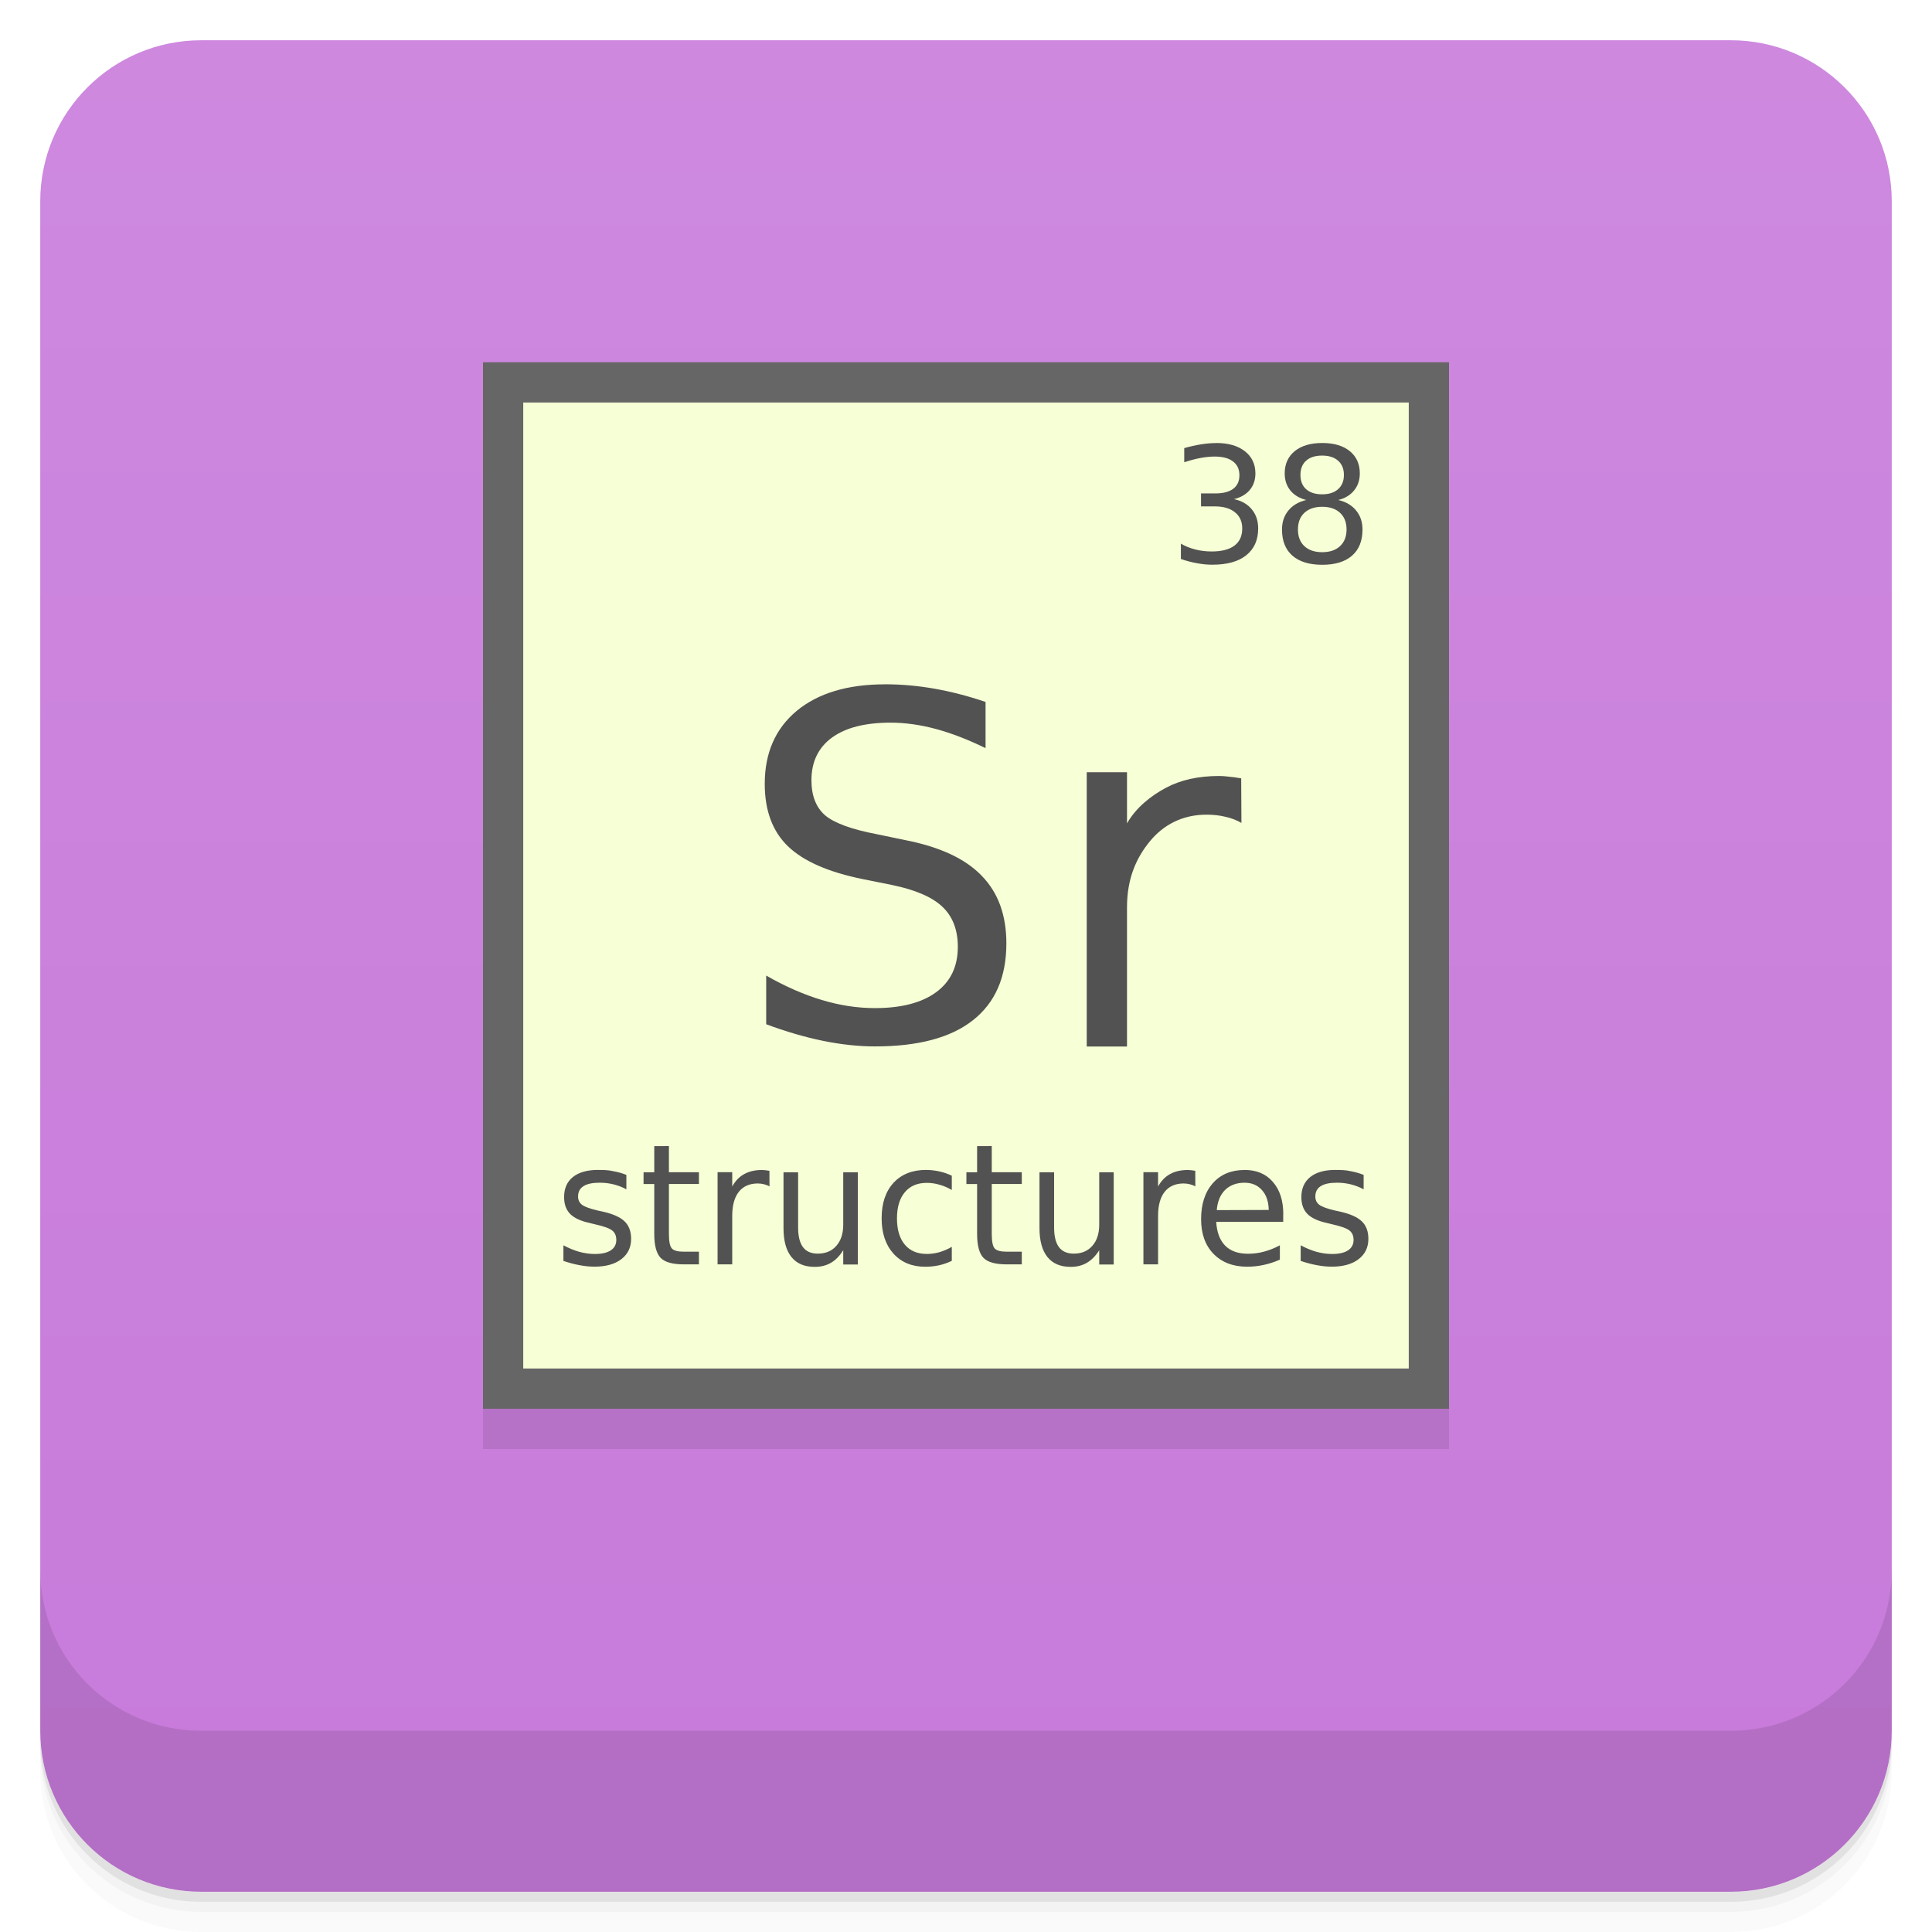
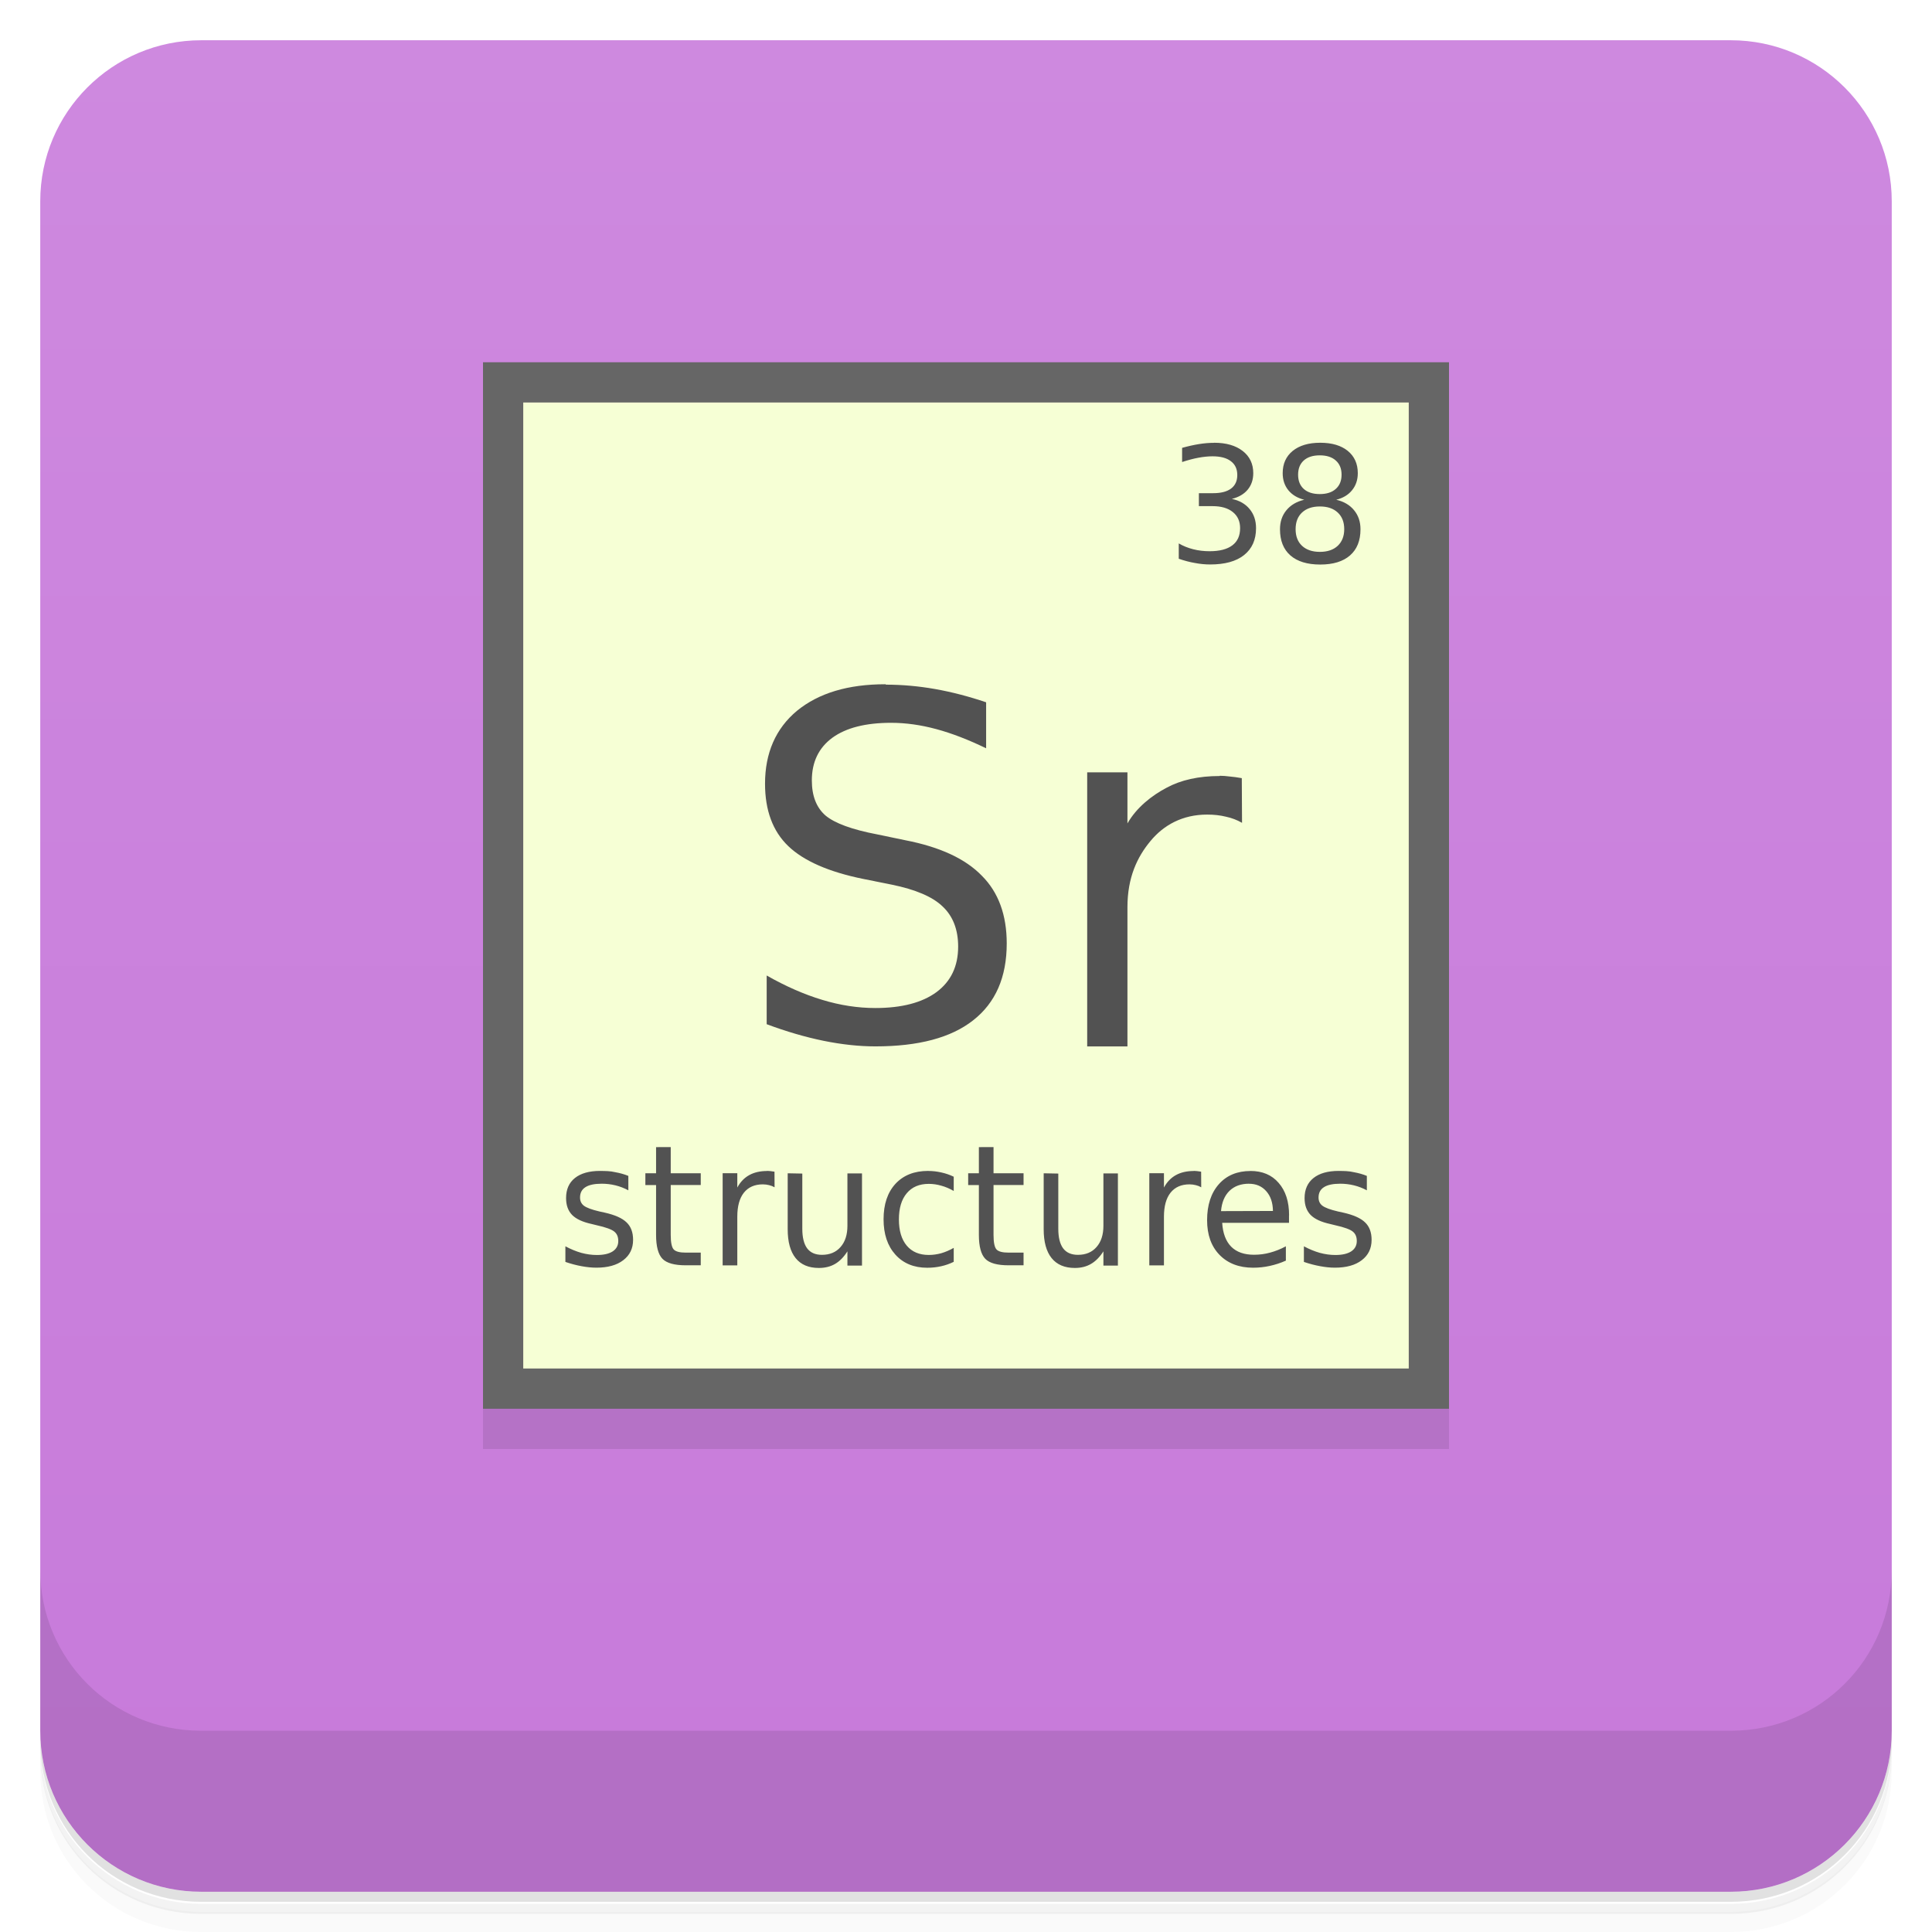
- <svg xmlns="http://www.w3.org/2000/svg" width="48" height="48" version="1.1" viewBox="0 0 48 48">
+ <svg xmlns="http://www.w3.org/2000/svg" version="1.1" viewBox="0 0 48 48">
  <defs>
-     <linearGradient id="bg" x1="-47" x2="-1" y1="2.8779e-15" y2="6.1232e-17" gradientUnits="userSpaceOnUse">
+     <linearGradient id="bg" x1="-47" x2="-1" gradientUnits="userSpaceOnUse">
      <stop style="stop-color:#c77ada" offset="0" />
      <stop style="stop-color:#ce89df" offset="1" />
    </linearGradient>
  </defs>
-   <g transform="translate(0 3.949e-5)">
-     <path d="m1 43v0.25c0 2.216 1.784 4 4 4h38c2.216 0 4-1.784 4-4v-0.25c0 2.216-1.784 4-4 4h-38c-2.216 0-4-1.784-4-4zm0 0.5v0.5c0 2.216 1.784 4 4 4h38c2.216 0 4-1.784 4-4v-0.5c0 2.216-1.784 4-4 4h-38c-2.216 0-4-1.784-4-4z" style="opacity:.02" />
-     <path d="m1 43.25v0.25c0 2.216 1.784 4 4 4h38c2.216 0 4-1.784 4-4v-0.25c0 2.216-1.784 4-4 4h-38c-2.216 0-4-1.784-4-4z" style="opacity:.05" />
-     <path d="m1 43v0.25c0 2.216 1.784 4 4 4h38c2.216 0 4-1.784 4-4v-0.25c0 2.216-1.784 4-4 4h-38c-2.216 0-4-1.784-4-4z" style="opacity:.1" />
-   </g>
+   <path d="m1 43v0.25c0 2.22 1.78 4 4 4h38c2.22 0 4-1.78 4-4v-0.25c0 2.22-1.78 4-4 4h-38c-2.22 0-4-1.78-4-4zm0 0.5v0.5c0 2.22 1.78 4 4 4h38c2.22 0 4-1.78 4-4v-0.5c0 2.22-1.78 4-4 4h-38c-2.22 0-4-1.78-4-4z" style="opacity:.02" />
+   <path d="m1 43.3v0.25c0 2.22 1.78 4 4 4h38c2.22 0 4-1.78 4-4v-0.25c0 2.22-1.78 4-4 4h-38c-2.22 0-4-1.78-4-4z" style="opacity:.05" />
+   <path d="m1 43v0.25c0 2.22 1.78 4 4 4h38c2.22 0 4-1.78 4-4v-0.25c0 2.22-1.78 4-4 4h-38c-2.22 0-4-1.78-4-4z" style="opacity:.1" />
  <rect transform="rotate(-90)" x="-47" y="1" width="46" height="46" rx="4" style="fill:url(#bg)" />
-   <g transform="translate(0 3.949e-5)">
-     <g transform="translate(0 -1004.4)">
-       <path d="m1 1043.4v4c0 2.216 1.784 4 4 4h38c2.216 0 4-1.784 4-4v-4c0 2.216-1.784 4-4 4h-38c-2.216 0-4-1.784-4-4z" style="opacity:.1" />
-     </g>
-   </g>
-   <g style="opacity:.1">
-     <rect x="12" y="10" width="24" height="26" />
-   </g>
+   <path d="m1 39v4c0 2.22 1.78 4 4 4h38c2.22 0 4-1.78 4-4v-4c0 2.22-1.78 4-4 4h-38c-2.22 0-4-1.78-4-4z" style="opacity:.1" />
+   <rect x="12" y="10" width="24" height="26" style="opacity:.1" />
  <rect x="12" y="9" width="24" height="26" style="fill:#666" />
  <rect x="13" y="10" width="22" height="24" style="fill:#f6ffd5" />
-   <path d="m32.85 11.006c-0.289 0-0.517 0.068-0.684 0.203-0.165 0.136-0.248 0.32-0.248 0.553 0 0.167 0.047 0.308 0.141 0.424 0.095 0.116 0.226 0.194 0.395 0.236-0.19 0.045-0.336 0.131-0.443 0.26s-0.16 0.287-0.16 0.473c0 0.282 0.086 0.499 0.258 0.65 0.173 0.151 0.42 0.227 0.742 0.227 0.321 0 0.568-0.076 0.74-0.227 0.173-0.151 0.26-0.367 0.26-0.65 0-0.187-0.053-0.344-0.16-0.473-0.105-0.129-0.253-0.216-0.443-0.26 0.168-0.041 0.299-0.12 0.393-0.236 0.095-0.116 0.143-0.257 0.143-0.424 0-0.233-0.083-0.418-0.248-0.553-0.166-0.135-0.394-0.203-0.684-0.203zm-2.637 0.002c-0.116 0-0.239 0.01-0.371 0.031-0.13 0.021-0.27 0.052-0.42 0.094v0.352c0.148-0.049 0.282-0.084 0.406-0.107s0.242-0.035 0.35-0.035c0.198 0 0.35 0.04 0.455 0.121 0.107 0.08 0.16 0.194 0.16 0.344 0 0.146-0.051 0.258-0.154 0.336-0.103 0.077-0.251 0.115-0.445 0.115h-0.355v0.322h0.34c0.215 0 0.382 0.048 0.502 0.146 0.121 0.096 0.182 0.23 0.182 0.402 0 0.186-0.063 0.328-0.193 0.426-0.128 0.097-0.317 0.146-0.564 0.146-0.142 0-0.278-0.016-0.408-0.049s-0.25-0.081-0.359-0.145v0.381c0.138 0.048 0.271 0.082 0.4 0.105 0.13 0.025 0.257 0.037 0.379 0.037 0.365 0 0.646-0.076 0.844-0.234s0.297-0.38 0.297-0.668c0-0.188-0.053-0.347-0.16-0.475-0.105-0.128-0.252-0.212-0.441-0.252 0.169-0.042 0.301-0.118 0.393-0.229 0.093-0.112 0.139-0.249 0.139-0.41 0-0.232-0.088-0.416-0.262-0.551-0.175-0.137-0.412-0.205-0.711-0.205zm2.635 0.311c0.169 0 0.301 0.042 0.396 0.127 0.097 0.085 0.145 0.203 0.145 0.354 0 0.152-0.049 0.269-0.145 0.354-0.095 0.085-0.227 0.127-0.396 0.127-0.17 0-0.303-0.042-0.398-0.127-0.094-0.085-0.141-0.203-0.141-0.354 0-0.152 0.047-0.269 0.141-0.354 0.095-0.085 0.227-0.127 0.398-0.127zm0.002 1.272c0.188 0 0.336 0.05 0.443 0.15 0.108 0.1 0.162 0.238 0.162 0.414 0 0.174-0.054 0.312-0.162 0.414-0.108 0.1-0.256 0.15-0.443 0.15s-0.335-0.05-0.443-0.15c-0.107-0.1-0.16-0.238-0.16-0.414s0.053-0.314 0.16-0.414c0.108-0.1 0.255-0.15 0.443-0.15z" style="fill:#525252" />
-   <path d="m21.99 17.002c-0.932 0-1.664 0.219-2.197 0.66-0.529 0.441-0.793 1.046-0.793 1.812 0 0.662 0.191 1.179 0.576 1.551s1.007 0.644 1.867 0.818l0.703 0.141c0.587 0.12 1.007 0.299 1.262 0.539 0.258 0.241 0.389 0.574 0.389 1 0 0.488-0.179 0.863-0.537 1.127-0.358 0.263-0.864 0.396-1.523 0.396-0.433 0-0.875-0.067-1.324-0.203-0.449-0.135-0.909-0.337-1.377-0.605v1.209c0.487 0.182 0.957 0.319 1.41 0.412 0.457 0.093 0.888 0.139 1.291 0.139 1.07 0 1.881-0.214 2.432-0.648 0.555-0.434 0.834-1.071 0.834-1.912 0-0.705-0.206-1.266-0.617-1.684-0.407-0.422-1.042-0.716-1.902-0.883l-0.697-0.145c-0.631-0.12-1.061-0.278-1.289-0.471-0.225-0.197-0.338-0.487-0.338-0.871 0-0.457 0.171-0.811 0.51-1.059 0.342-0.248 0.827-0.371 1.455-0.371 0.361 0 0.735 0.052 1.123 0.156 0.387 0.104 0.801 0.264 1.238 0.477v-1.145l2e-3 -2e-3c-0.434-0.147-0.858-0.257-1.273-0.33s-0.824-0.109-1.223-0.109zm8.303 2.277c-0.519 0-0.961 0.098-1.324 0.293-0.364 0.192-0.742 0.487-0.969 0.885v-1.271h-1v6.814h1v-3.457c0-0.742 0.246-1.248 0.57-1.643 0.328-0.399 0.797-0.66 1.406-0.66 0.172 0 0.328 0.018 0.469 0.053 0.144 0.031 0.277 0.082 0.398 0.152l-0.006-1.107c-0.11-0.02-0.209-0.033-0.299-0.041-0.09-0.012-0.172-0.018-0.246-0.018z" style="fill:#525252" />
-   <path d="m16.255 28.475v0.65h-0.266v0.292h0.266v1.242c0 0.286 0.054 0.484 0.159 0.593 0.106 0.108 0.299 0.161 0.579 0.161h0.372v-0.315h-0.372c-0.151 0-0.252-0.026-0.301-0.08-0.048-0.053-0.073-0.173-0.073-0.36v-1.242h0.746v-0.292h-0.746v-0.65zm8.021 0v0.65h-0.266v0.292h0.266v1.242c0 0.286 0.054 0.484 0.159 0.593 0.106 0.108 0.299 0.161 0.579 0.161h0.372v-0.315h-0.372c-0.151 0-0.252-0.026-0.301-0.08-0.048-0.053-0.073-0.173-0.073-0.36v-1.242h0.746v-0.292h-0.746v-0.65zm-9.415 0.591c-0.27 0-0.479 0.059-0.626 0.176s-0.22 0.283-0.22 0.499c0 0.177 0.05 0.316 0.15 0.419 0.1 0.101 0.261 0.176 0.486 0.225l0.126 0.031c0.225 0.05 0.369 0.103 0.435 0.157 0.068 0.054 0.1 0.132 0.1 0.235 0 0.11-0.046 0.196-0.138 0.257-0.093 0.06-0.223 0.09-0.394 0.09-0.127 0-0.256-0.018-0.386-0.053-0.13-0.037-0.262-0.091-0.396-0.163v0.388c0.141 0.048 0.275 0.083 0.401 0.106 0.128 0.024 0.252 0.037 0.37 0.037 0.283 0 0.506-0.062 0.667-0.186 0.162-0.123 0.244-0.292 0.244-0.505 0-0.186-0.055-0.332-0.163-0.435-0.108-0.105-0.29-0.186-0.547-0.243l-0.124-0.027c-0.194-0.045-0.323-0.094-0.388-0.143-0.064-0.05-0.096-0.118-0.096-0.204 0-0.114 0.044-0.2 0.134-0.257 0.09-0.058 0.226-0.086 0.405-0.086 0.118 0 0.233 0.014 0.342 0.041 0.11 0.027 0.216 0.068 0.319 0.123v-0.358c-0.099-0.04-0.207-0.071-0.325-0.092-0.118-0.029-0.244-0.031-0.378-0.031zm8.151 0c-0.345 0-0.614 0.107-0.813 0.321-0.196 0.214-0.295 0.507-0.295 0.881 0 0.368 0.098 0.66 0.293 0.877s0.46 0.327 0.791 0.327c0.122 0 0.237-0.013 0.344-0.037 0.11-0.024 0.214-0.061 0.315-0.11v-0.347c-0.103 0.059-0.205 0.102-0.309 0.133-0.103 0.028-0.206 0.043-0.311 0.043-0.235 0-0.417-0.077-0.547-0.231-0.13-0.155-0.195-0.373-0.195-0.652s0.065-0.496 0.195-0.65c0.13-0.156 0.312-0.233 0.547-0.233 0.106 0 0.208 0.015 0.311 0.045 0.104 0.028 0.206 0.072 0.309 0.131v-0.354c-0.1-0.048-0.203-0.083-0.309-0.106-0.106-0.024-0.215-0.037-0.327-0.037zm10.168 0c-0.27 0-0.479 0.059-0.626 0.176s-0.222 0.283-0.222 0.499c1e-6 0.177 0.05 0.316 0.15 0.419 0.1 0.101 0.261 0.176 0.486 0.225l0.126 0.031c0.225 0.05 0.369 0.103 0.435 0.157 0.068 0.054 0.1 0.132 0.1 0.235 0 0.11-0.046 0.196-0.138 0.257-0.093 0.06-0.223 0.09-0.394 0.09-0.127 0-0.256-0.018-0.386-0.053-0.13-0.037-0.262-0.091-0.396-0.163v0.388c0.141 0.048 0.276 0.083 0.403 0.106 0.128 0.024 0.25 0.037 0.368 0.037 0.283 0 0.506-0.062 0.667-0.186 0.162-0.123 0.244-0.292 0.244-0.505 0-0.186-0.055-0.332-0.163-0.435-0.108-0.105-0.29-0.186-0.547-0.243l-0.124-0.027c-0.194-0.045-0.323-0.094-0.388-0.143-0.064-0.05-0.096-0.118-0.096-0.204 0-0.114 0.044-0.2 0.134-0.257 0.09-0.058 0.226-0.086 0.405-0.086 0.118 0 0.233 0.014 0.342 0.041 0.11 0.027 0.216 0.068 0.319 0.123v-0.358c-0.099-0.04-0.206-0.071-0.323-0.092-0.118-0.029-0.244-0.031-0.378-0.031zm-14.246 0.002c-0.174 0-0.323 0.034-0.445 0.102-0.122 0.067-0.221 0.169-0.297 0.309v-0.356h-0.364v2.289h0.364v-1.206c0-0.258 0.055-0.457 0.163-0.595 0.111-0.139 0.268-0.208 0.472-0.208 0.057 0 0.11 0.008 0.157 0.02 0.048 0.012 0.094 0.029 0.134 0.053v-0.002l-2e-3 -0.386c-0.037-0.007-0.07-0.011-0.1-0.014-0.03-0.004-0.057-0.006-0.083-0.006zm10.58 0c-0.174 0-0.323 0.034-0.445 0.102-0.122 0.067-0.221 0.169-0.297 0.309v-0.356h-0.364v2.289h0.364v-1.206c0-0.258 0.055-0.457 0.163-0.595 0.111-0.139 0.268-0.208 0.472-0.208 0.057 0 0.11 0.008 0.157 0.02 0.048 0.012 0.094 0.029 0.134 0.053v-0.002l-2e-3 -0.386c-0.037-0.007-0.07-0.011-0.1-0.014-0.03-0.004-0.057-0.006-0.083-0.006zm1.407 0c-0.33 0-0.594 0.108-0.789 0.329-0.194 0.22-0.291 0.518-0.291 0.893 0 0.362 0.102 0.648 0.307 0.86 0.206 0.212 0.485 0.321 0.836 0.321 0.14 0 0.279-0.015 0.415-0.045s0.27-0.073 0.399-0.131v-0.356c-0.129 0.07-0.261 0.122-0.392 0.157-0.13 0.036-0.262 0.053-0.401 0.053-0.241 0-0.43-0.065-0.565-0.2-0.134-0.136-0.208-0.334-0.224-0.593h1.665v-0.184l2e-3 -0.002c0-0.34-0.086-0.609-0.26-0.807-0.171-0.199-0.406-0.296-0.703-0.296zm-11.455 0.057v1.388c0 0.315 0.066 0.554 0.197 0.717s0.324 0.245 0.577 0.245c0.153 0 0.288-0.033 0.403-0.1 0.117-0.068 0.219-0.173 0.307-0.313v0.354h0.362v-2.291h-0.362v1.298c0 0.224-0.057 0.4-0.171 0.529-0.113 0.13-0.267 0.194-0.462 0.194-0.162 0-0.284-0.052-0.366-0.159-0.082-0.109-0.122-0.274-0.122-0.49v-1.371zm6.36 0v1.388c0 0.315 0.066 0.554 0.197 0.717 0.131 0.163 0.324 0.245 0.577 0.245 0.153 0 0.286-0.033 0.401-0.1 0.117-0.068 0.221-0.173 0.309-0.313v0.354h0.36v-2.291h-0.36v1.298c0 0.224-0.057 0.4-0.171 0.529-0.113 0.13-0.267 0.194-0.462 0.194-0.162 0-0.284-0.052-0.366-0.159-0.082-0.109-0.122-0.274-0.122-0.49v-1.371zm5.099 0.26c0.178 1e-6 0.321 0.061 0.429 0.184 0.109 0.122 0.164 0.286 0.167 0.492l-1.291 0.004c0.018-0.216 0.088-0.384 0.209-0.503 0.122-0.118 0.284-0.178 0.486-0.178z" style="fill:#525252;stroke-width:1.027" />
+   <path d="m32.8 11c-0.289 0-0.517 0.068-0.684 0.203-0.165 0.136-0.248 0.32-0.248 0.553 0 0.167 0.047 0.308 0.141 0.424 0.095 0.116 0.226 0.194 0.395 0.236-0.19 0.045-0.336 0.131-0.443 0.26s-0.16 0.287-0.16 0.473c0 0.282 0.086 0.499 0.258 0.65 0.173 0.151 0.42 0.227 0.742 0.227 0.321 0 0.568-0.076 0.74-0.227 0.173-0.151 0.26-0.367 0.26-0.65 0-0.187-0.053-0.344-0.16-0.473-0.105-0.129-0.253-0.216-0.443-0.26 0.168-0.041 0.299-0.12 0.393-0.236 0.095-0.116 0.143-0.257 0.143-0.424 0-0.233-0.083-0.418-0.248-0.553-0.166-0.135-0.394-0.203-0.684-0.203zm-2.64 0.002c-0.116 0-0.239 0.01-0.371 0.031-0.13 0.021-0.27 0.052-0.42 0.094v0.352c0.148-0.049 0.282-0.084 0.406-0.107s0.242-0.035 0.35-0.035c0.198 0 0.35 0.04 0.455 0.121 0.107 0.08 0.16 0.194 0.16 0.344 0 0.146-0.051 0.258-0.154 0.336-0.103 0.077-0.251 0.115-0.445 0.115h-0.355v0.322h0.34c0.215 0 0.382 0.049 0.502 0.146 0.121 0.096 0.182 0.23 0.182 0.402 0 0.186-0.063 0.328-0.193 0.426-0.128 0.097-0.317 0.146-0.564 0.146-0.142 0-0.278-0.016-0.408-0.049s-0.25-0.081-0.359-0.145v0.381c0.138 0.048 0.271 0.083 0.4 0.105 0.13 0.025 0.257 0.037 0.379 0.037 0.365 0 0.646-0.076 0.844-0.234s0.297-0.38 0.297-0.668c0-0.188-0.053-0.347-0.16-0.475-0.105-0.128-0.252-0.212-0.441-0.252 0.169-0.042 0.301-0.118 0.393-0.229 0.093-0.112 0.139-0.249 0.139-0.41 0-0.232-0.088-0.416-0.262-0.551-0.175-0.137-0.412-0.205-0.711-0.205zm2.63 0.311c0.169 0 0.301 0.042 0.396 0.127 0.097 0.085 0.145 0.203 0.145 0.354 0 0.152-0.049 0.269-0.145 0.354-0.095 0.085-0.227 0.127-0.396 0.127-0.17 0-0.303-0.042-0.398-0.127-0.094-0.085-0.141-0.203-0.141-0.354 0-0.152 0.047-0.269 0.141-0.354 0.095-0.085 0.227-0.127 0.398-0.127zm0.002 1.27c0.188 0 0.336 0.05 0.443 0.15 0.108 0.1 0.162 0.238 0.162 0.414 0 0.174-0.054 0.312-0.162 0.414-0.108 0.1-0.256 0.15-0.443 0.15s-0.335-0.05-0.443-0.15c-0.107-0.1-0.16-0.238-0.16-0.414s0.053-0.314 0.16-0.414c0.108-0.1 0.255-0.15 0.443-0.15z" style="fill:#525252" />
+   <path d="m22 17c-0.932 0-1.66 0.219-2.2 0.66-0.529 0.441-0.793 1.05-0.793 1.81 0 0.662 0.191 1.18 0.576 1.55s1.01 0.644 1.87 0.818l0.703 0.141c0.587 0.12 1.01 0.299 1.26 0.539 0.258 0.241 0.389 0.574 0.389 1 0 0.488-0.179 0.863-0.537 1.13-0.358 0.263-0.864 0.396-1.52 0.396-0.433 0-0.875-0.067-1.32-0.203-0.449-0.135-0.909-0.337-1.38-0.605v1.21c0.487 0.182 0.957 0.319 1.41 0.412 0.457 0.093 0.888 0.139 1.29 0.139 1.07 0 1.88-0.214 2.43-0.648 0.555-0.434 0.834-1.07 0.834-1.91 0-0.705-0.206-1.27-0.617-1.68-0.407-0.422-1.04-0.716-1.9-0.883l-0.697-0.145c-0.631-0.12-1.06-0.278-1.29-0.471-0.225-0.197-0.338-0.487-0.338-0.871 0-0.457 0.171-0.811 0.51-1.06 0.342-0.248 0.827-0.371 1.46-0.371 0.361 0 0.735 0.052 1.12 0.156 0.387 0.104 0.801 0.264 1.24 0.477v-1.14l2e-3 -2e-3c-0.434-0.147-0.858-0.257-1.27-0.33s-0.824-0.109-1.22-0.109zm8.3 2.28c-0.519 0-0.961 0.098-1.32 0.293-0.364 0.192-0.742 0.487-0.969 0.885v-1.27h-1v6.81h1v-3.46c0-0.742 0.246-1.25 0.57-1.64 0.328-0.399 0.797-0.66 1.41-0.66 0.172 0 0.328 0.018 0.469 0.053 0.144 0.031 0.277 0.082 0.398 0.152l-0.006-1.11c-0.11-0.02-0.209-0.033-0.299-0.041-0.09-0.012-0.172-0.018-0.246-0.018z" style="fill:#525252" />
+   <path d="m16.3 28.5v0.65h-0.266v0.292h0.266v1.24c0 0.286 0.054 0.484 0.159 0.593 0.106 0.108 0.299 0.161 0.579 0.161h0.372v-0.315h-0.372c-0.151 0-0.252-0.026-0.301-0.08-0.048-0.053-0.073-0.173-0.073-0.36v-1.24h0.746v-0.292h-0.746v-0.65zm8.02 0v0.65h-0.266v0.292h0.266v1.24c0 0.286 0.054 0.484 0.159 0.593 0.106 0.108 0.299 0.161 0.579 0.161h0.372v-0.315h-0.372c-0.151 0-0.252-0.026-0.301-0.08-0.048-0.053-0.073-0.173-0.073-0.36v-1.24h0.746v-0.292h-0.746v-0.65zm-9.41 0.591c-0.27 0-0.479 0.059-0.626 0.176s-0.22 0.283-0.22 0.499c0 0.177 0.05 0.316 0.15 0.419 0.1 0.101 0.261 0.176 0.486 0.225l0.126 0.031c0.225 0.05 0.369 0.103 0.435 0.157 0.068 0.054 0.1 0.132 0.1 0.235 0 0.11-0.046 0.196-0.138 0.257-0.093 0.06-0.223 0.09-0.394 0.09-0.127 0-0.256-0.018-0.386-0.053-0.13-0.037-0.262-0.091-0.396-0.163v0.388c0.141 0.048 0.274 0.083 0.401 0.106 0.128 0.024 0.252 0.037 0.37 0.037 0.283 0 0.506-0.062 0.667-0.186 0.162-0.123 0.244-0.292 0.244-0.505 0-0.186-0.054-0.332-0.163-0.435-0.108-0.105-0.29-0.186-0.547-0.243l-0.124-0.027c-0.194-0.045-0.323-0.094-0.388-0.143-0.065-0.05-0.096-0.118-0.096-0.204 0-0.114 0.044-0.2 0.134-0.257 0.09-0.058 0.226-0.086 0.405-0.086 0.118 0 0.233 0.014 0.342 0.041 0.11 0.027 0.216 0.068 0.319 0.123v-0.358c-0.099-0.041-0.207-0.071-0.325-0.092-0.118-0.029-0.244-0.031-0.378-0.031zm8.15 0c-0.345 0-0.614 0.107-0.813 0.321-0.196 0.214-0.295 0.507-0.295 0.881 0 0.368 0.098 0.66 0.293 0.877s0.46 0.327 0.791 0.327c0.122 0 0.237-0.013 0.344-0.037 0.11-0.024 0.214-0.061 0.315-0.11v-0.347c-0.103 0.059-0.205 0.102-0.309 0.133-0.103 0.028-0.206 0.043-0.311 0.043-0.235 0-0.417-0.077-0.547-0.231-0.13-0.155-0.195-0.373-0.195-0.652s0.065-0.496 0.195-0.65c0.13-0.156 0.312-0.233 0.547-0.233 0.106 0 0.208 0.015 0.311 0.045 0.104 0.028 0.206 0.072 0.309 0.131v-0.354c-0.1-0.048-0.203-0.083-0.309-0.106-0.106-0.024-0.215-0.037-0.327-0.037zm10.2 0c-0.27 0-0.479 0.059-0.626 0.176s-0.222 0.283-0.222 0.499c1e-6 0.177 0.05 0.316 0.15 0.419 0.1 0.101 0.261 0.176 0.486 0.225l0.126 0.031c0.225 0.05 0.369 0.103 0.435 0.157 0.068 0.054 0.1 0.132 0.1 0.235 0 0.11-0.046 0.196-0.138 0.257-0.093 0.06-0.223 0.09-0.394 0.09-0.127 0-0.256-0.018-0.386-0.053-0.13-0.037-0.262-0.091-0.396-0.163v0.388c0.141 0.048 0.276 0.083 0.403 0.106 0.128 0.024 0.25 0.037 0.368 0.037 0.283 0 0.506-0.062 0.667-0.186 0.162-0.123 0.244-0.292 0.244-0.505 0-0.186-0.054-0.332-0.163-0.435-0.108-0.105-0.29-0.186-0.547-0.243l-0.124-0.027c-0.194-0.045-0.323-0.094-0.388-0.143-0.065-0.05-0.096-0.118-0.096-0.204 0-0.114 0.044-0.2 0.134-0.257 0.09-0.058 0.226-0.086 0.405-0.086 0.118 0 0.233 0.014 0.342 0.041 0.11 0.027 0.216 0.068 0.319 0.123v-0.358c-0.099-0.041-0.206-0.071-0.323-0.092-0.118-0.029-0.244-0.031-0.378-0.031zm-14.2 0.002c-0.174 0-0.323 0.034-0.445 0.102-0.122 0.067-0.221 0.169-0.297 0.309v-0.356h-0.364v2.29h0.364v-1.21c0-0.258 0.054-0.457 0.163-0.595 0.111-0.139 0.268-0.208 0.472-0.208 0.057 0 0.11 0.008 0.157 0.02 0.048 0.011 0.093 0.029 0.134 0.053v-0.002l-2e-3 -0.386c-0.037-0.007-0.07-0.011-0.1-0.014-0.03-0.004-0.058-0.006-0.083-0.006zm10.6 0c-0.174 0-0.323 0.034-0.445 0.102-0.122 0.067-0.221 0.169-0.297 0.309v-0.356h-0.364v2.29h0.364v-1.21c0-0.258 0.054-0.457 0.163-0.595 0.111-0.139 0.268-0.208 0.472-0.208 0.057 0 0.11 0.008 0.157 0.02 0.048 0.011 0.093 0.029 0.134 0.053v-0.002l-2e-3 -0.386c-0.037-0.007-0.07-0.011-0.1-0.014-0.03-0.004-0.058-0.006-0.083-0.006zm1.41 0c-0.33 0-0.594 0.108-0.789 0.329-0.194 0.22-0.291 0.518-0.291 0.893 0 0.362 0.102 0.648 0.307 0.86 0.206 0.212 0.485 0.321 0.836 0.321 0.14 0 0.279-0.015 0.415-0.045s0.27-0.073 0.399-0.131v-0.356c-0.129 0.07-0.261 0.122-0.392 0.157-0.13 0.036-0.262 0.053-0.401 0.053-0.241 0-0.43-0.065-0.565-0.2-0.134-0.136-0.208-0.334-0.224-0.593h1.66v-0.184l2e-3 -0.002c0-0.34-0.086-0.609-0.26-0.807-0.171-0.199-0.406-0.296-0.703-0.296zm-11.5 0.057v1.39c0 0.315 0.066 0.554 0.197 0.717s0.324 0.245 0.577 0.245c0.153 0 0.288-0.033 0.403-0.1 0.117-0.068 0.219-0.174 0.307-0.313v0.354h0.362v-2.29h-0.362v1.3c0 0.224-0.057 0.4-0.171 0.529-0.113 0.13-0.267 0.194-0.462 0.194-0.162 0-0.284-0.052-0.366-0.159-0.082-0.109-0.122-0.274-0.122-0.49v-1.37zm6.36 0v1.39c0 0.315 0.066 0.554 0.197 0.717 0.131 0.163 0.324 0.245 0.577 0.245 0.153 0 0.286-0.033 0.401-0.1 0.117-0.068 0.221-0.174 0.309-0.313v0.354h0.36v-2.29h-0.36v1.3c0 0.224-0.057 0.4-0.171 0.529-0.113 0.13-0.267 0.194-0.462 0.194-0.162 0-0.284-0.052-0.366-0.159-0.082-0.109-0.122-0.274-0.122-0.49v-1.37zm5.1 0.26c0.178 1e-6 0.321 0.061 0.429 0.184 0.109 0.122 0.164 0.286 0.167 0.492l-1.29 0.004c0.018-0.216 0.088-0.384 0.209-0.503 0.122-0.118 0.284-0.178 0.486-0.178z" style="fill:#525252;stroke-width:1.03" />
</svg>
